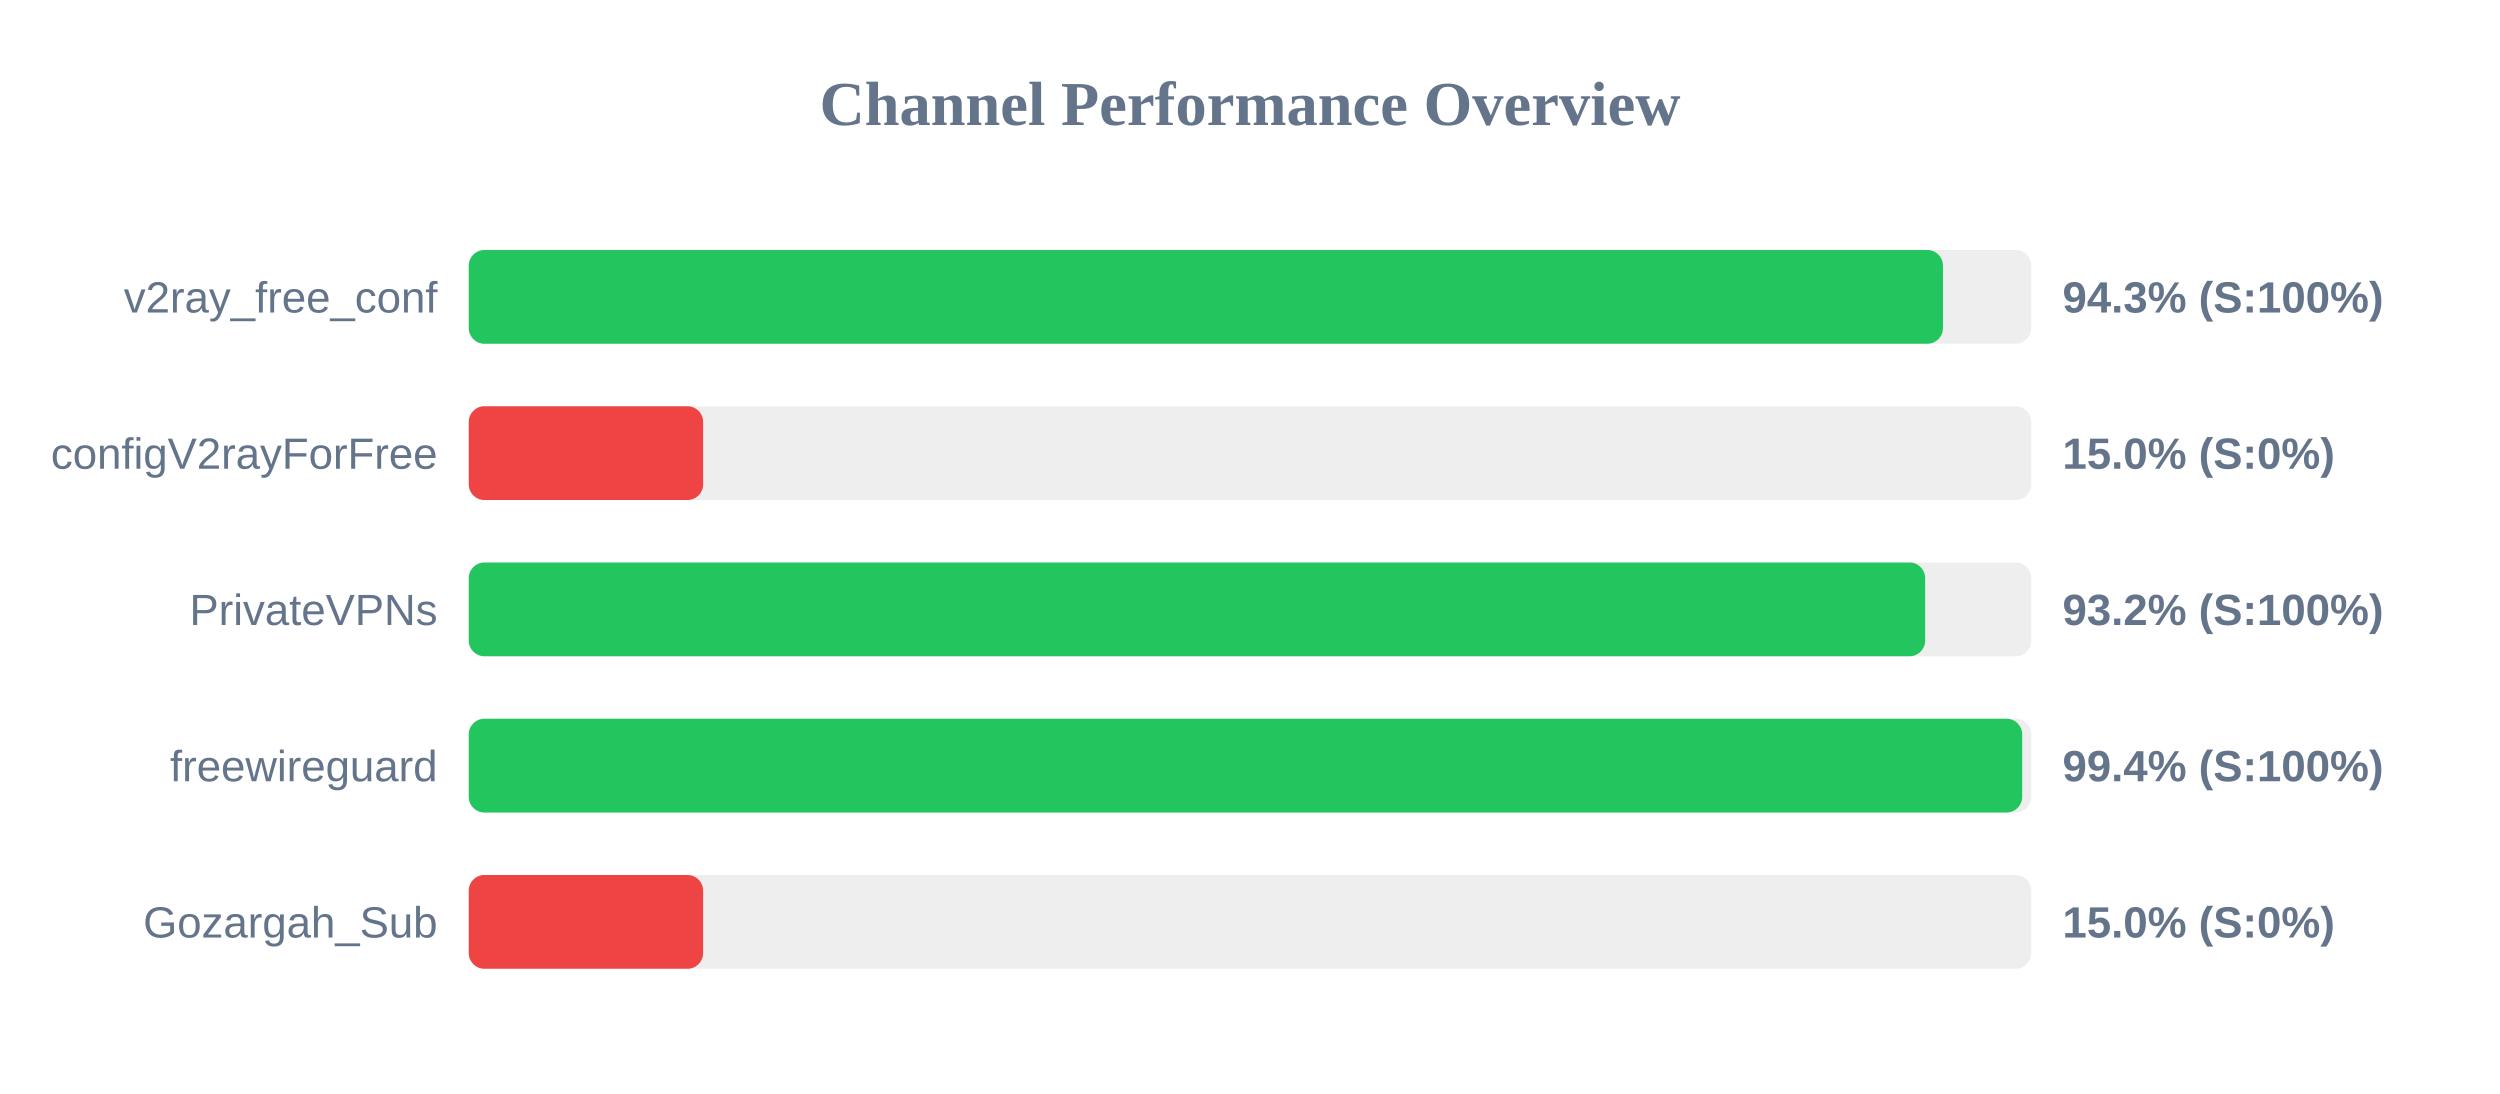
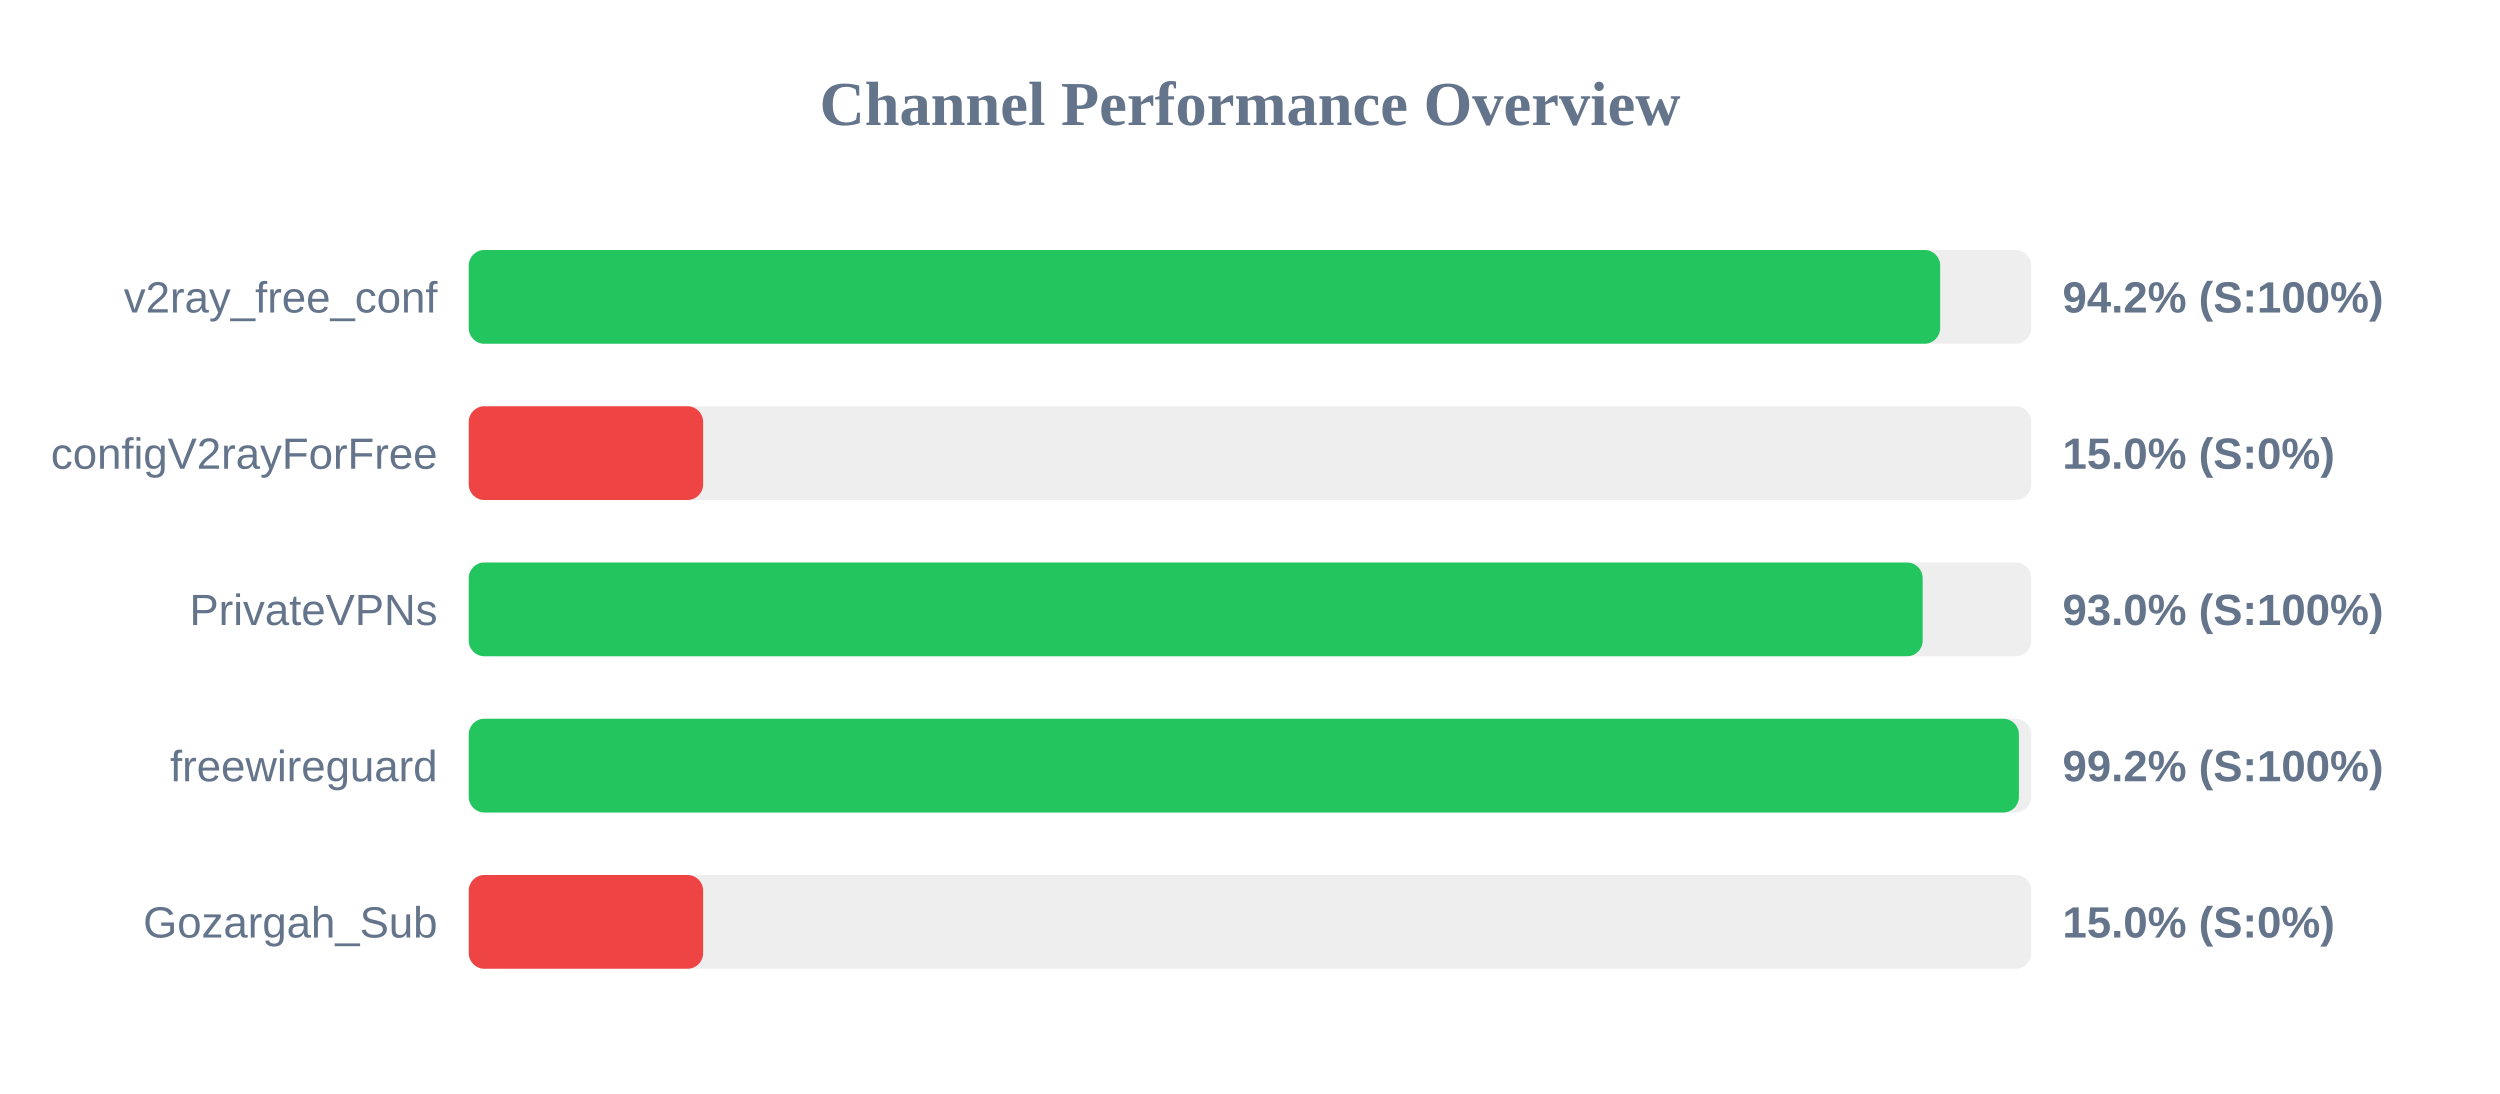
<svg xmlns="http://www.w3.org/2000/svg" width="800" height="350" version="1.1">
  <style>
        .row { font: 14px Arial; fill: #64748b; }
        .score { font: bold 14px Arial; fill: #64748b; }
    </style>
  <text x="400" y="40" text-anchor="middle" font-size="20px" font-weight="bold" fill="#64748b">Channel Performance Overview</text>
  <rect x="150" y="80" width="500" height="30" fill="#eee" rx="5" />
-   <rect x="150" y="80" width="471.75" height="30" fill="#22c55e" rx="5" />
+   <rect x="150" y="80" width="470.85" height="30" fill="#22c55e" rx="5" />
  <text x="140" y="100" text-anchor="end" class="row">v2ray_free_conf</text>
-   <text x="660" y="100" text-anchor="start" class="score">94.3% (S:100%)</text>
+   <text x="660" y="100" text-anchor="start" class="score">94.2% (S:100%)</text>
  <rect x="150" y="130" width="500" height="30" fill="#eee" rx="5" />
  <rect x="150" y="130" width="75.0" height="30" fill="#ef4444" rx="5" />
  <text x="140" y="150" text-anchor="end" class="row">configV2rayForFree</text>
  <text x="660" y="150" text-anchor="start" class="score">15.0% (S:0%)</text>
  <rect x="150" y="180" width="500" height="30" fill="#eee" rx="5" />
-   <rect x="150" y="180" width="466.05" height="30" fill="#22c55e" rx="5" />
+   <rect x="150" y="180" width="465.25" height="30" fill="#22c55e" rx="5" />
  <text x="140" y="200" text-anchor="end" class="row">PrivateVPNs</text>
-   <text x="660" y="200" text-anchor="start" class="score">93.2% (S:100%)</text>
+   <text x="660" y="200" text-anchor="start" class="score">93.0% (S:100%)</text>
  <rect x="150" y="230" width="500" height="30" fill="#eee" rx="5" />
-   <rect x="150" y="230" width="497.1" height="30" fill="#22c55e" rx="5" />
+   <rect x="150" y="230" width="496.05" height="30" fill="#22c55e" rx="5" />
  <text x="140" y="250" text-anchor="end" class="row">freewireguard</text>
-   <text x="660" y="250" text-anchor="start" class="score">99.4% (S:100%)</text>
+   <text x="660" y="250" text-anchor="start" class="score">99.2% (S:100%)</text>
  <rect x="150" y="280" width="500" height="30" fill="#eee" rx="5" />
  <rect x="150" y="280" width="75.0" height="30" fill="#ef4444" rx="5" />
  <text x="140" y="300" text-anchor="end" class="row">Gozargah_Sub</text>
  <text x="660" y="300" text-anchor="start" class="score">15.0% (S:0%)</text>
</svg>
